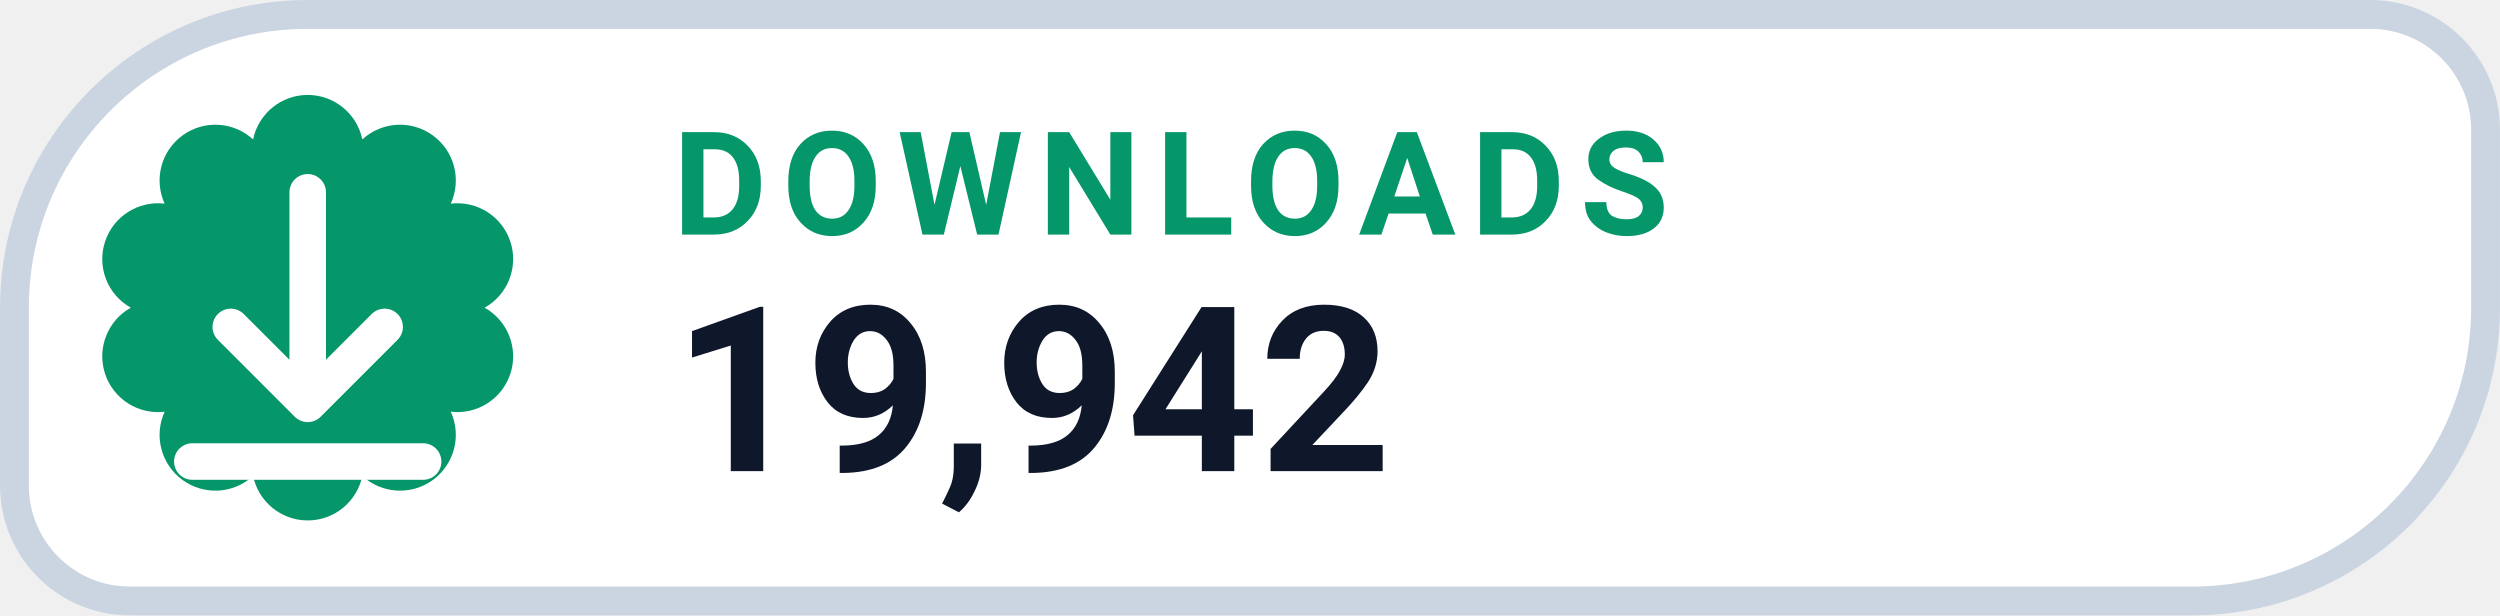
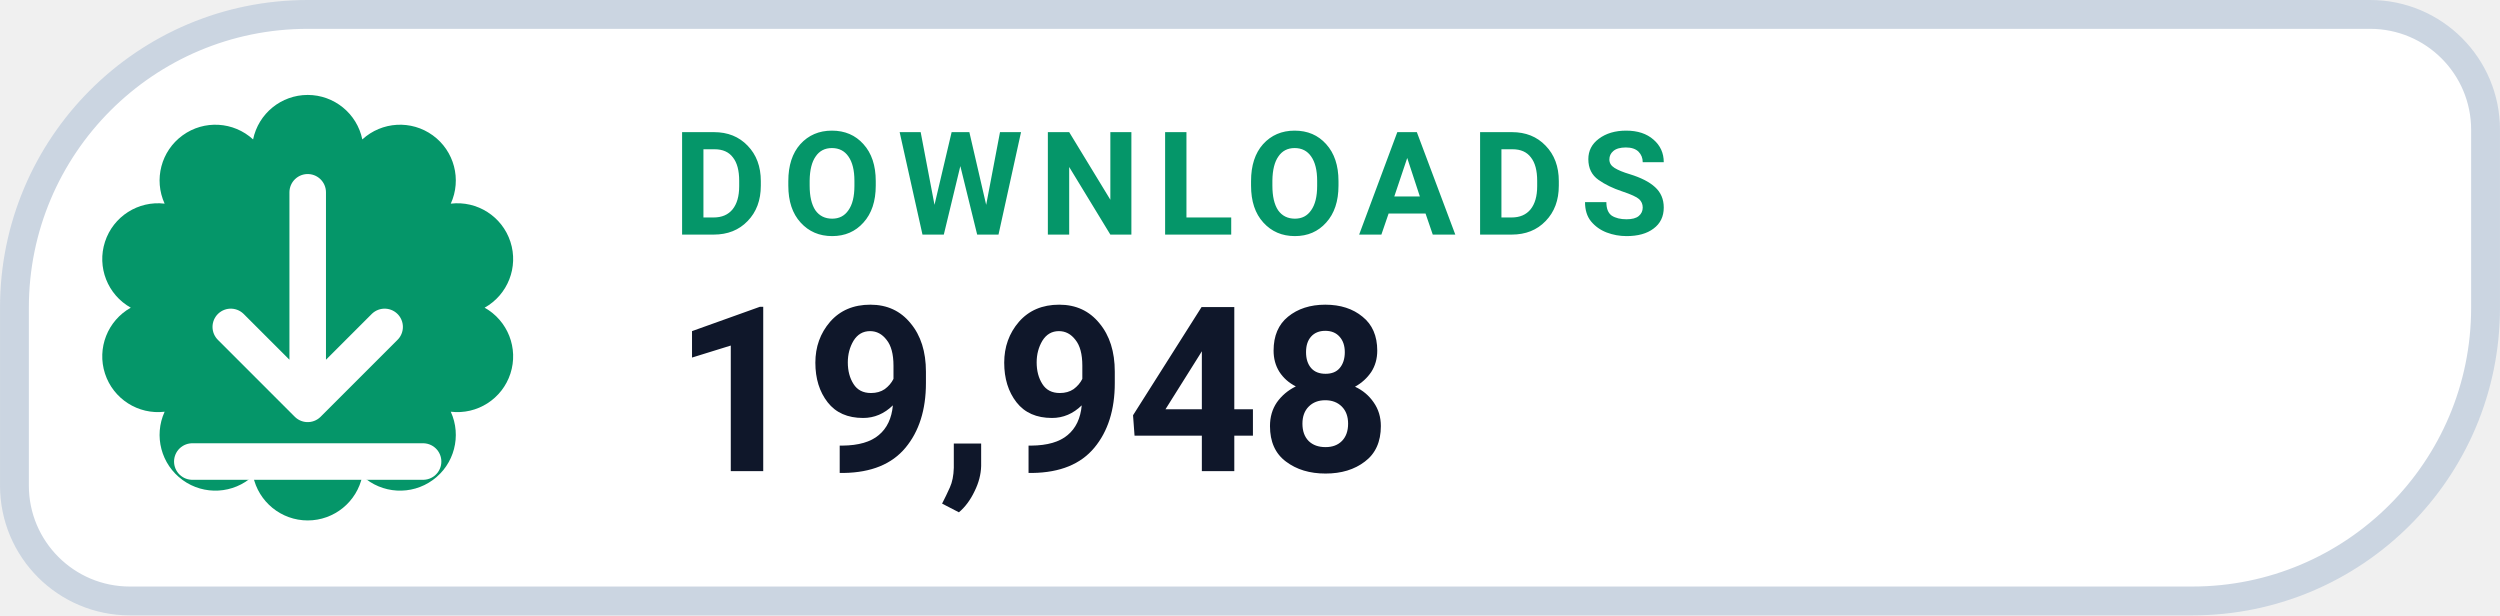
- <svg xmlns="http://www.w3.org/2000/svg" width="126" height="31.015" viewBox="0 0 130 32" role="img" aria-label="DOWNLOADS 19,942">
+ <svg xmlns="http://www.w3.org/2000/svg" width="126" height="31.015" viewBox="0 0 130 32" role="img" aria-label="DOWNLOADS 19,948">
  <path d="M 16.00 0.75 H 123.25 A 6.00 6.00 0 0 1 129.25 6.75 V 16.00 A 15.25 15.25 0 0 1 114.00 31.25 H 6.75 A 6.00 6.00 0 0 1 0.75 25.25 V 16.00 A 15.25 15.25 0 0 1 16.00 0.75 Z" fill="#FFFFFF" stroke="#CBD5E1" stroke-width="1.5" />
  <path d="M 13.16 7.25 A 2.90 2.90 0 0 1 18.84 7.25 A 2.90 2.90 0 0 1 23.44 10.59 A 2.90 2.90 0 0 1 25.20 16.00 A 2.90 2.90 0 0 1 23.44 21.41 A 2.90 2.90 0 0 1 18.84 24.75 A 2.90 2.90 0 0 1 13.16 24.75 A 2.90 2.90 0 0 1 8.56 21.41 A 2.90 2.90 0 0 1 6.80 16.00 A 2.90 2.90 0 0 1 8.56 10.59 A 2.90 2.90 0 0 1 13.16 7.25 Z" fill="#059669" />
  <g transform="translate(16 16)" style="color:#FFFFFF;">
    <path d="M0 -6 v11 m0 0 l4 -4 m-4 4 l-4 -4 M-6 8 h12" fill="none" stroke="currentColor" stroke-width="1.9" stroke-linecap="round" stroke-linejoin="round" />
  </g>
  <text x="35" y="12.2" fill="#059669" font-family="-apple-system,BlinkMacSystemFont,'Segoe UI',Roboto,Helvetica,Arial,sans-serif" font-size="7.5" font-weight="700" letter-spacing=".8">DOWNLOADS</text>
-   <text x="35" y="24.5" fill="#0F172A" font-family="-apple-system,BlinkMacSystemFont,'Segoe UI',Roboto,Helvetica,Arial,sans-serif" font-size="12" font-weight="750">19,942</text>
+   <text x="35" y="24.5" fill="#0F172A" font-family="-apple-system,BlinkMacSystemFont,'Segoe UI',Roboto,Helvetica,Arial,sans-serif" font-size="12" font-weight="750">19,948</text>
</svg>
